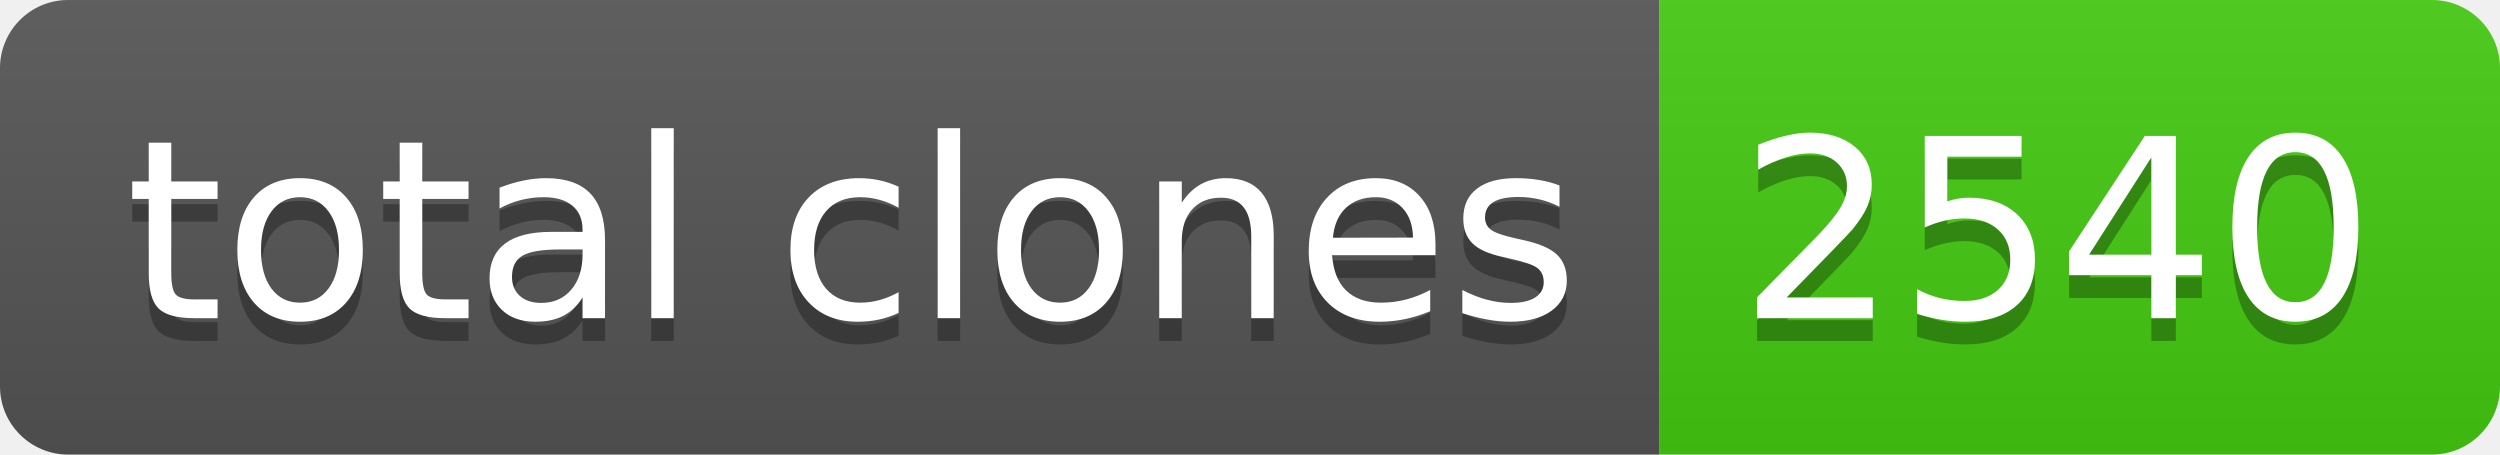
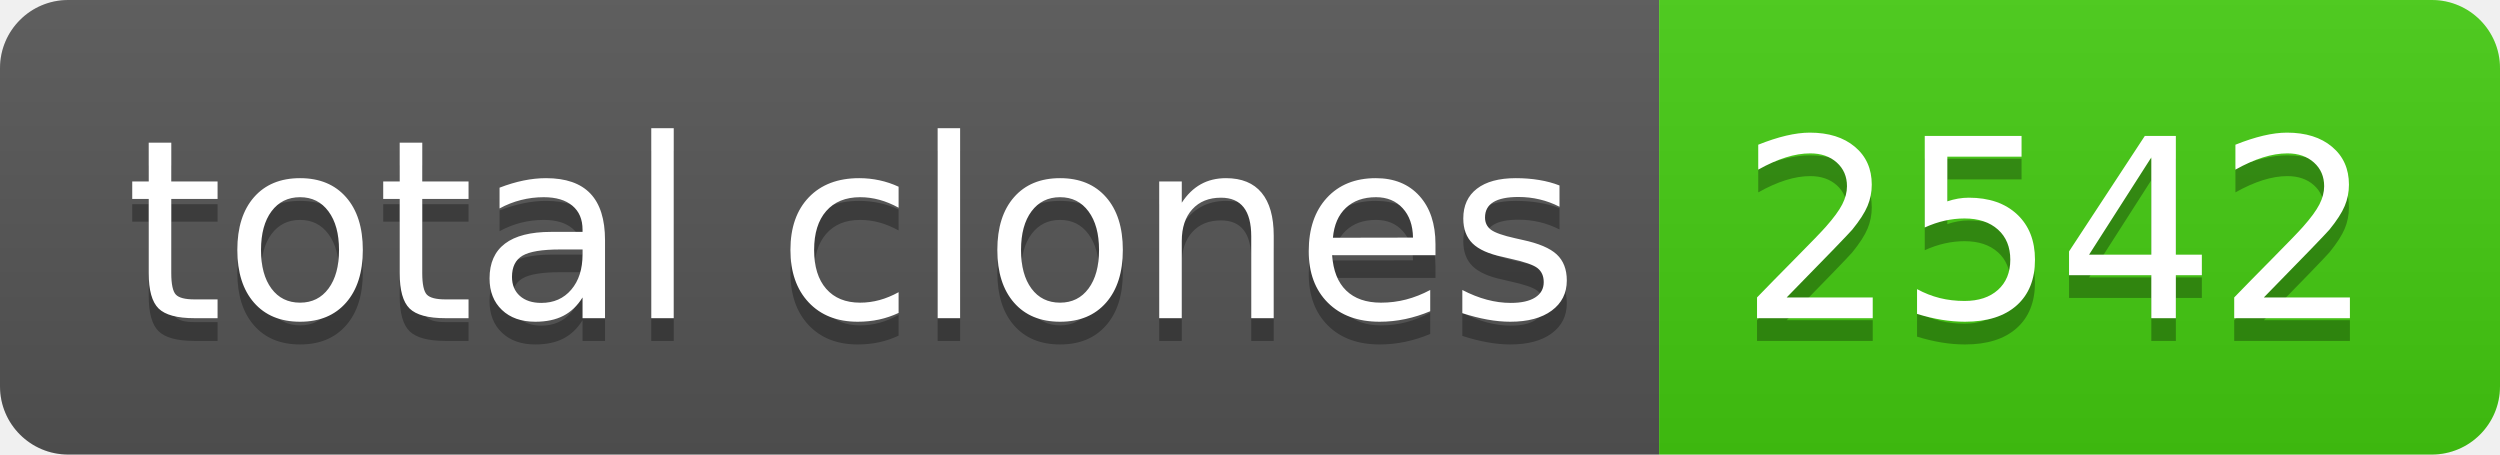
- <svg xmlns="http://www.w3.org/2000/svg" width="110" height="20" role="img" aria-label="total clones: 2540">
+ <svg xmlns="http://www.w3.org/2000/svg" width="110" height="20" role="img" aria-label="total clones: 2542">
  <linearGradient id="s" x2="0" y2="100%">
    <stop offset="0" stop-color="#bbb" stop-opacity=".1" />
    <stop offset="1" stop-opacity=".1" />
  </linearGradient>
  <clipPath id="r">
    <rect width="110" height="20" rx="3" fill="#fff" />
  </clipPath>
  <g clip-path="url(#r)">
    <rect width="73" height="20" fill="#555" />
    <rect x="73" width="37" height="20" fill="#4c1" />
    <rect width="110" height="20" fill="url(#s)" />
  </g>
  <g fill="#fff" text-anchor="middle" font-family="Verdana,Geneva,DejaVu Sans,sans-serif" text-rendering="geometricPrecision" font-size="110">
    <text aria-hidden="true" x="375" y="150" fill="#010101" fill-opacity=".3" transform="scale(.1)" textLength="630">total clones</text>
    <text x="375" y="140" transform="scale(.1)" fill="#fff" textLength="630">total clones</text>
-     <text aria-hidden="true" x="905" y="150" fill="#010101" fill-opacity=".3" transform="scale(.1)" textLength="270">2540</text>
-     <text x="905" y="140" transform="scale(.1)" fill="#fff" textLength="270">2540</text>
+     <text aria-hidden="true" x="905" y="150" fill="#010101" fill-opacity=".3" transform="scale(.1)" textLength="270">2542</text>
+     <text x="905" y="140" transform="scale(.1)" fill="#fff" textLength="270">2542</text>
  </g>
</svg>
